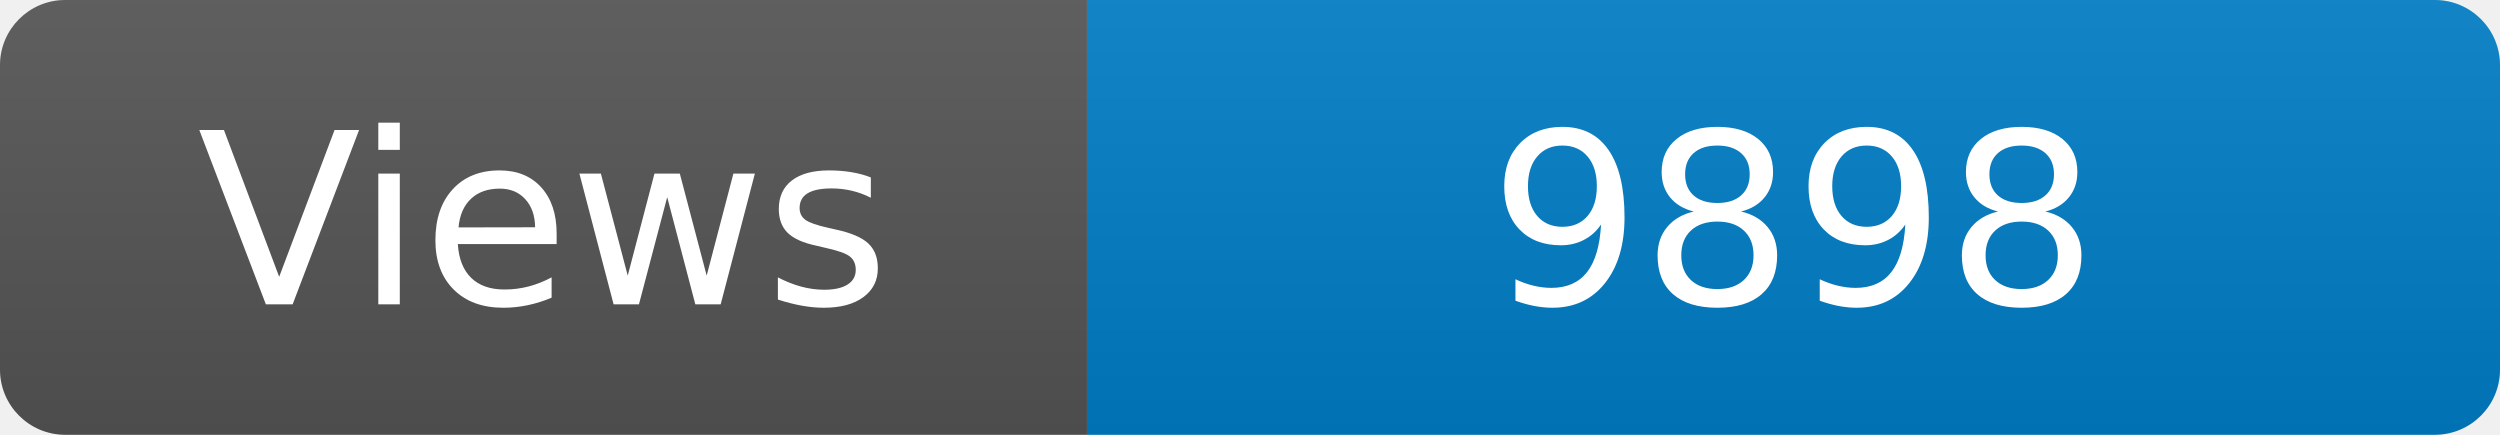
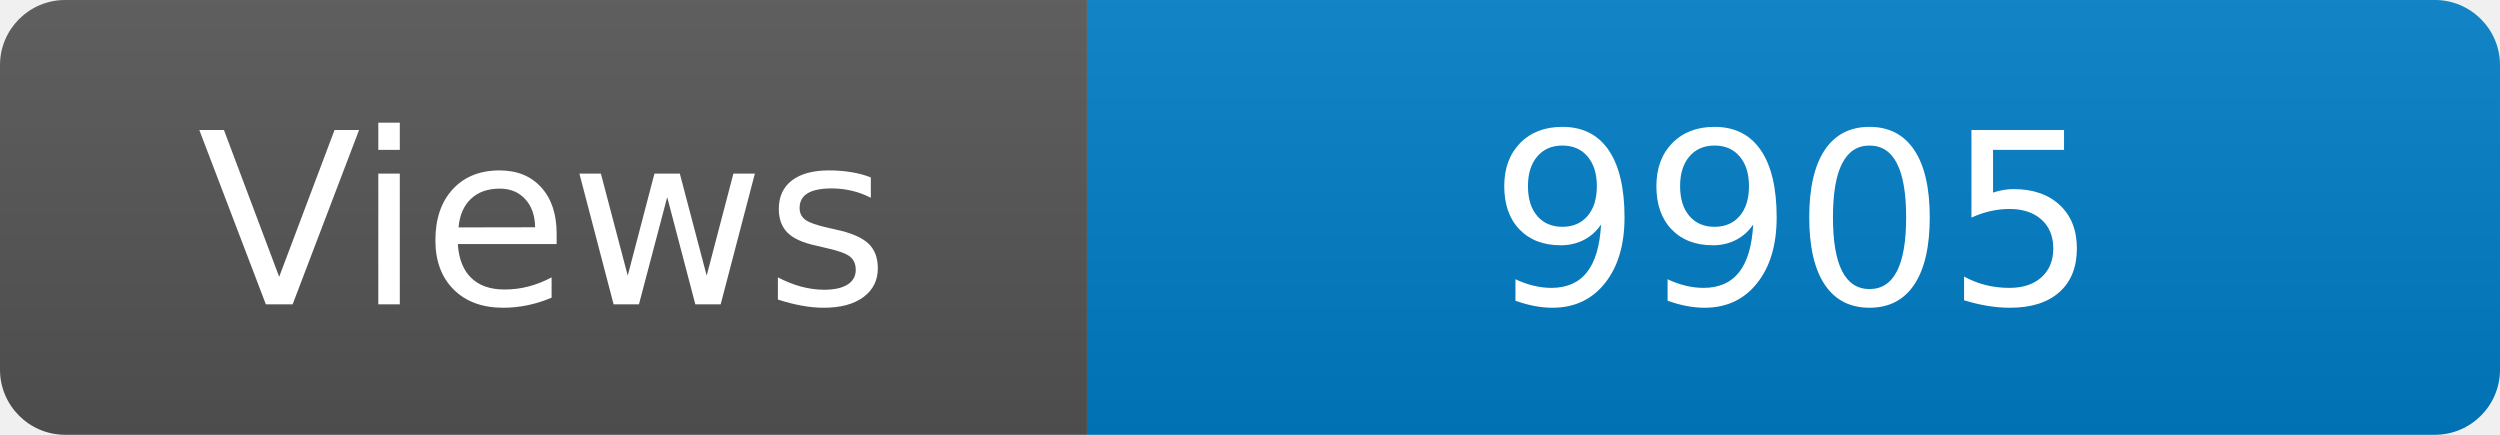
<svg xmlns="http://www.w3.org/2000/svg" width="115" height="20" role="img" aria-label="Maintained?: yes">
  <linearGradient id="s" x2="0" y2="100%">
    <stop offset="0" stop-color="#bbb" stop-opacity=".1" />
    <stop offset="1" stop-opacity=".1" />
  </linearGradient>
  <clipPath id="r">
    <rect width="115" height="20" rx="3" fill="#fff" />
  </clipPath>
  <g clip-path="url(#r)">
    <rect width="50" height="20" fill="#555" />
    <rect x="50" width="160" height="20" fill="#007ec6" />
    <rect width="115" height="20" fill="url(#s)" />
  </g>
  <g fill="#fff" text-anchor="middle" font-family="Verdana,Geneva,DejaVu Sans,sans-serif" font-size="110">
    <text x="250" y="140" transform="scale(.1)" fill="#fff">Views</text>
-     <text x="825" y="140" transform="scale(.1)" fill="#fff">9898</text>
+     <text x="825" y="140" transform="scale(.1)" fill="#fff">9905</text>
  </g>
</svg>
